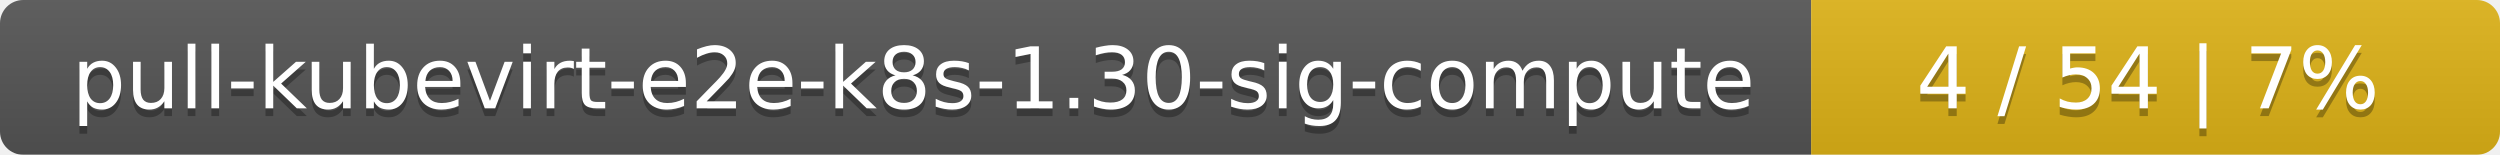
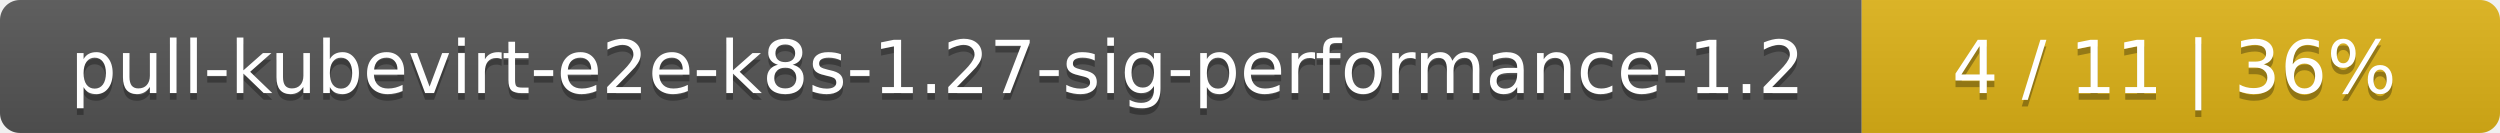
- <svg xmlns="http://www.w3.org/2000/svg" width="323" height="20">
+ <svg xmlns="http://www.w3.org/2000/svg" width="376" height="20">
  <linearGradient id="smooth" x2="0" y2="100%">
    <stop offset="0" stop-color="#bbb" stop-opacity=".1" />
    <stop offset="1" stop-opacity=".1" />
  </linearGradient>
  <mask id="round">
-     <rect width="323" height="20" rx="3" fill="#fff" />
+     <rect width="376" height="20" rx="3" fill="#fff" />
  </mask>
  <g mask="url(#round)">
-     <rect width="234" height="20" fill="#555" />
-     <rect x="234" width="89" height="20" fill="#dfb317" />
-     <rect width="323" height="20" fill="url(#smooth)" />
+     <rect width="280" height="20" fill="#555" />
+     <rect x="280" width="96" height="20" fill="#dfb317" />
+     <rect width="376" height="20" fill="url(#smooth)" />
  </g>
  <g fill="#fff" text-anchor="middle" font-family="DejaVu Sans,Verdana,Geneva,sans-serif" font-size="11">
-     <text x="118" y="15" fill="#010101" fill-opacity=".3">pull-kubevirt-e2e-k8s-1.30-sig-compute</text>
-     <text x="118" y="14">pull-kubevirt-e2e-k8s-1.30-sig-compute</text>
-     <text x="277.5" y="15" fill="#010101" fill-opacity=".3">4 / 54    |    7%</text>
-     <text x="277.5" y="14">4 / 54    |    7%</text>
+     <text x="141" y="15" fill="#010101" fill-opacity=".3">pull-kubevirt-e2e-k8s-1.27-sig-performance-1.2</text>
+     <text x="141" y="14">pull-kubevirt-e2e-k8s-1.27-sig-performance-1.2</text>
+     <text x="327" y="15" fill="#010101" fill-opacity=".3">4 / 11    |    36%</text>
+     <text x="327" y="14">4 / 11    |    36%</text>
  </g>
</svg>
